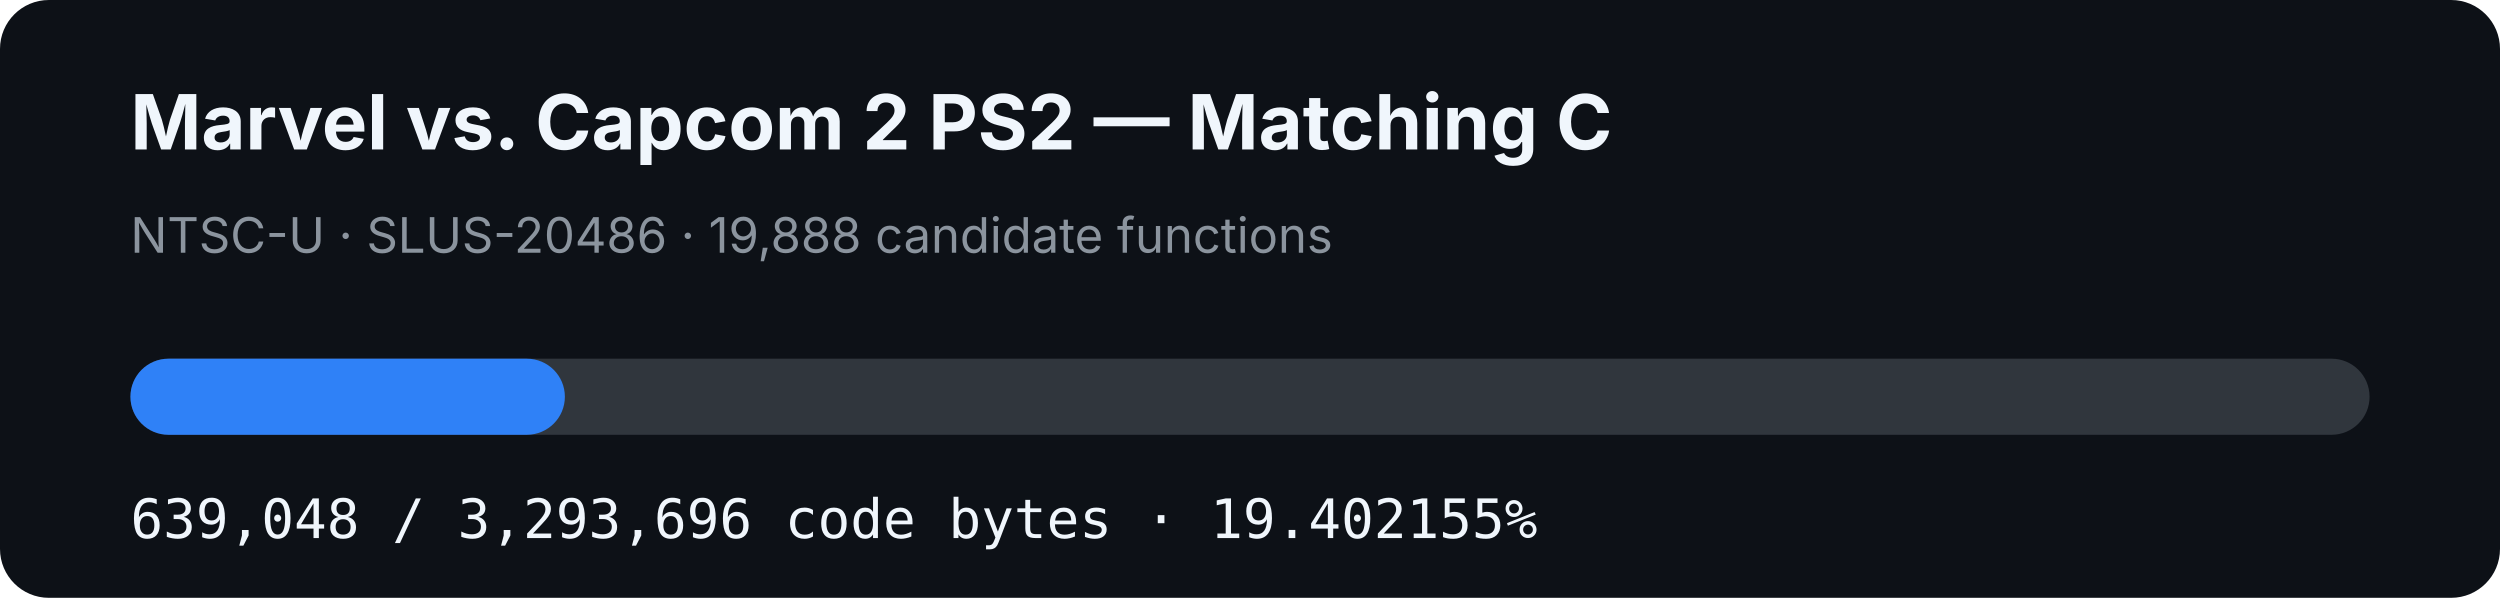
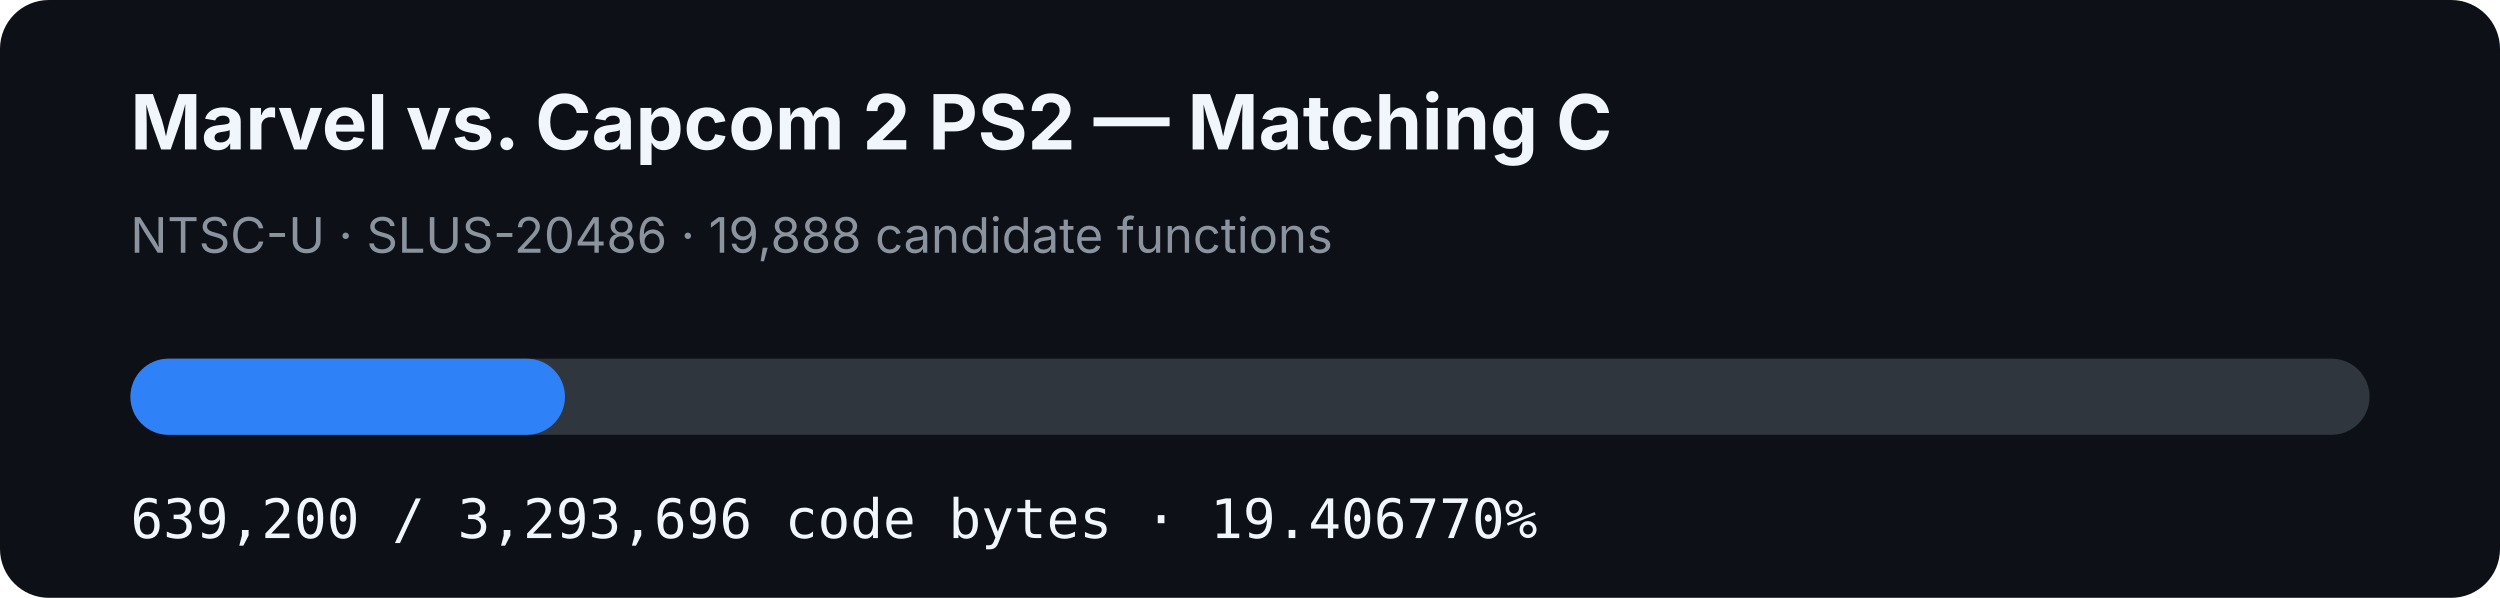
- <svg xmlns="http://www.w3.org/2000/svg" width="920" height="220" viewBox="0 0 920 220" role="img" aria-label="MVC2 PS2 matching C progress: 19.402155%">
+ <svg xmlns="http://www.w3.org/2000/svg" width="920" height="220" viewBox="0 0 920 220" role="img" aria-label="MVC2 PS2 matching C progress: 19.406770%">
  <rect width="920" height="220" rx="18" fill="#0d1117" />
  <text x="48" y="55" fill="#f0f6fc" font-family="-apple-system,BlinkMacSystemFont,Segoe UI,sans-serif" font-size="28" font-weight="700">Marvel vs. Capcom 2 PS2 — Matching C</text>
  <text x="48" y="93" fill="#8b949e" font-family="-apple-system,BlinkMacSystemFont,Segoe UI,sans-serif" font-size="18">NTSC-U · SLUS-20486 · 19,888 candidate functions</text>
  <rect x="48" y="132" width="824" height="28" rx="14" fill="#30363d" />
-   <rect x="48" y="132" width="159.874" height="28" rx="14" fill="#2f81f7" />
-   <text x="48" y="198" fill="#f0f6fc" font-family="ui-monospace,SFMono-Regular,Menlo,monospace" font-size="20">639,048 / 3,293,696 code bytes · 19.402155%</text>
+   <rect x="48" y="132" width="159.912" height="28" rx="14" fill="#2f81f7" />
+   <text x="48" y="198" fill="#f0f6fc" font-family="ui-monospace,SFMono-Regular,Menlo,monospace" font-size="20">639,200 / 3,293,696 code bytes · 19.406770%</text>
</svg>
